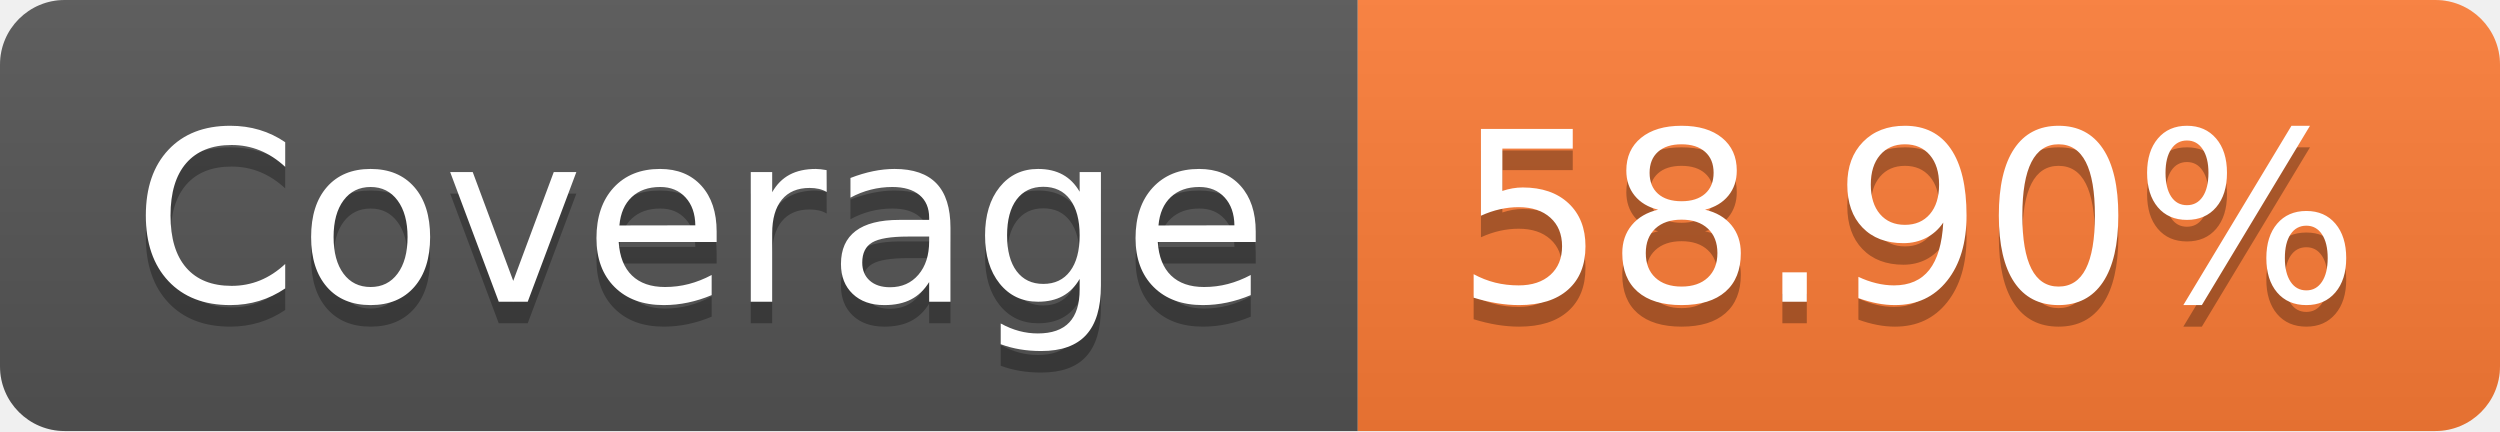
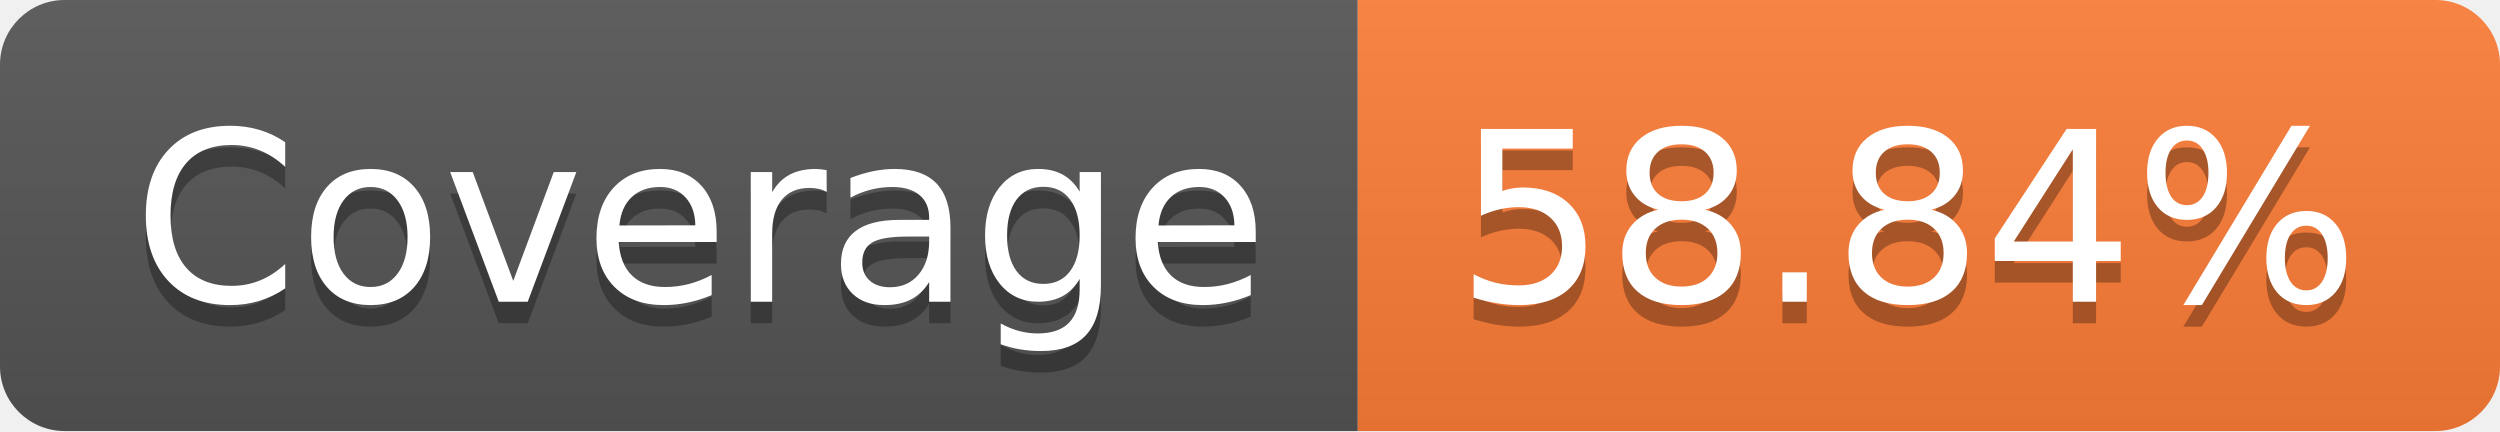
- <svg xmlns="http://www.w3.org/2000/svg" width="116" height="20" role="img" aria-label="Coverage: 58.90%">
+ <svg xmlns="http://www.w3.org/2000/svg" width="116" height="20" role="img" aria-label="Coverage: 58.84%">
  <linearGradient id="s" x2="0" y2="100%">
    <stop offset="0" stop-color="#bbb" stop-opacity=".1" />
    <stop offset="1" stop-opacity=".1" />
  </linearGradient>
  <clipPath id="r">
    <rect width="116" height="20" rx="3" fill="#fff" />
  </clipPath>
  <g clip-path="url(#r)">
    <rect width="63" height="20" fill="#555" />
    <rect x="63" width="53" height="20" fill="#fe7d37" />
    <rect width="116" height="20" fill="url(#s)" />
  </g>
  <g fill="#fff" text-anchor="middle" font-family="Verdana,Geneva,DejaVu Sans,sans-serif" text-rendering="geometricPrecision" font-size="110">
    <text aria-hidden="true" x="325" y="150" fill="#010101" fill-opacity=".3" transform="scale(.1)" textLength="530">Coverage</text>
    <text x="325" y="140" transform="scale(.1)" fill="#fff" textLength="530">Coverage</text>
-     <text aria-hidden="true" x="885" y="150" fill="#010101" fill-opacity=".3" transform="scale(.1)" textLength="430">58.90%</text>
-     <text x="885" y="140" transform="scale(.1)" fill="#fff" textLength="430">58.90%</text>
+     <text aria-hidden="true" x="885" y="150" fill="#010101" fill-opacity=".3" transform="scale(.1)" textLength="430">58.84%</text>
+     <text x="885" y="140" transform="scale(.1)" fill="#fff" textLength="430">58.84%</text>
  </g>
</svg>
